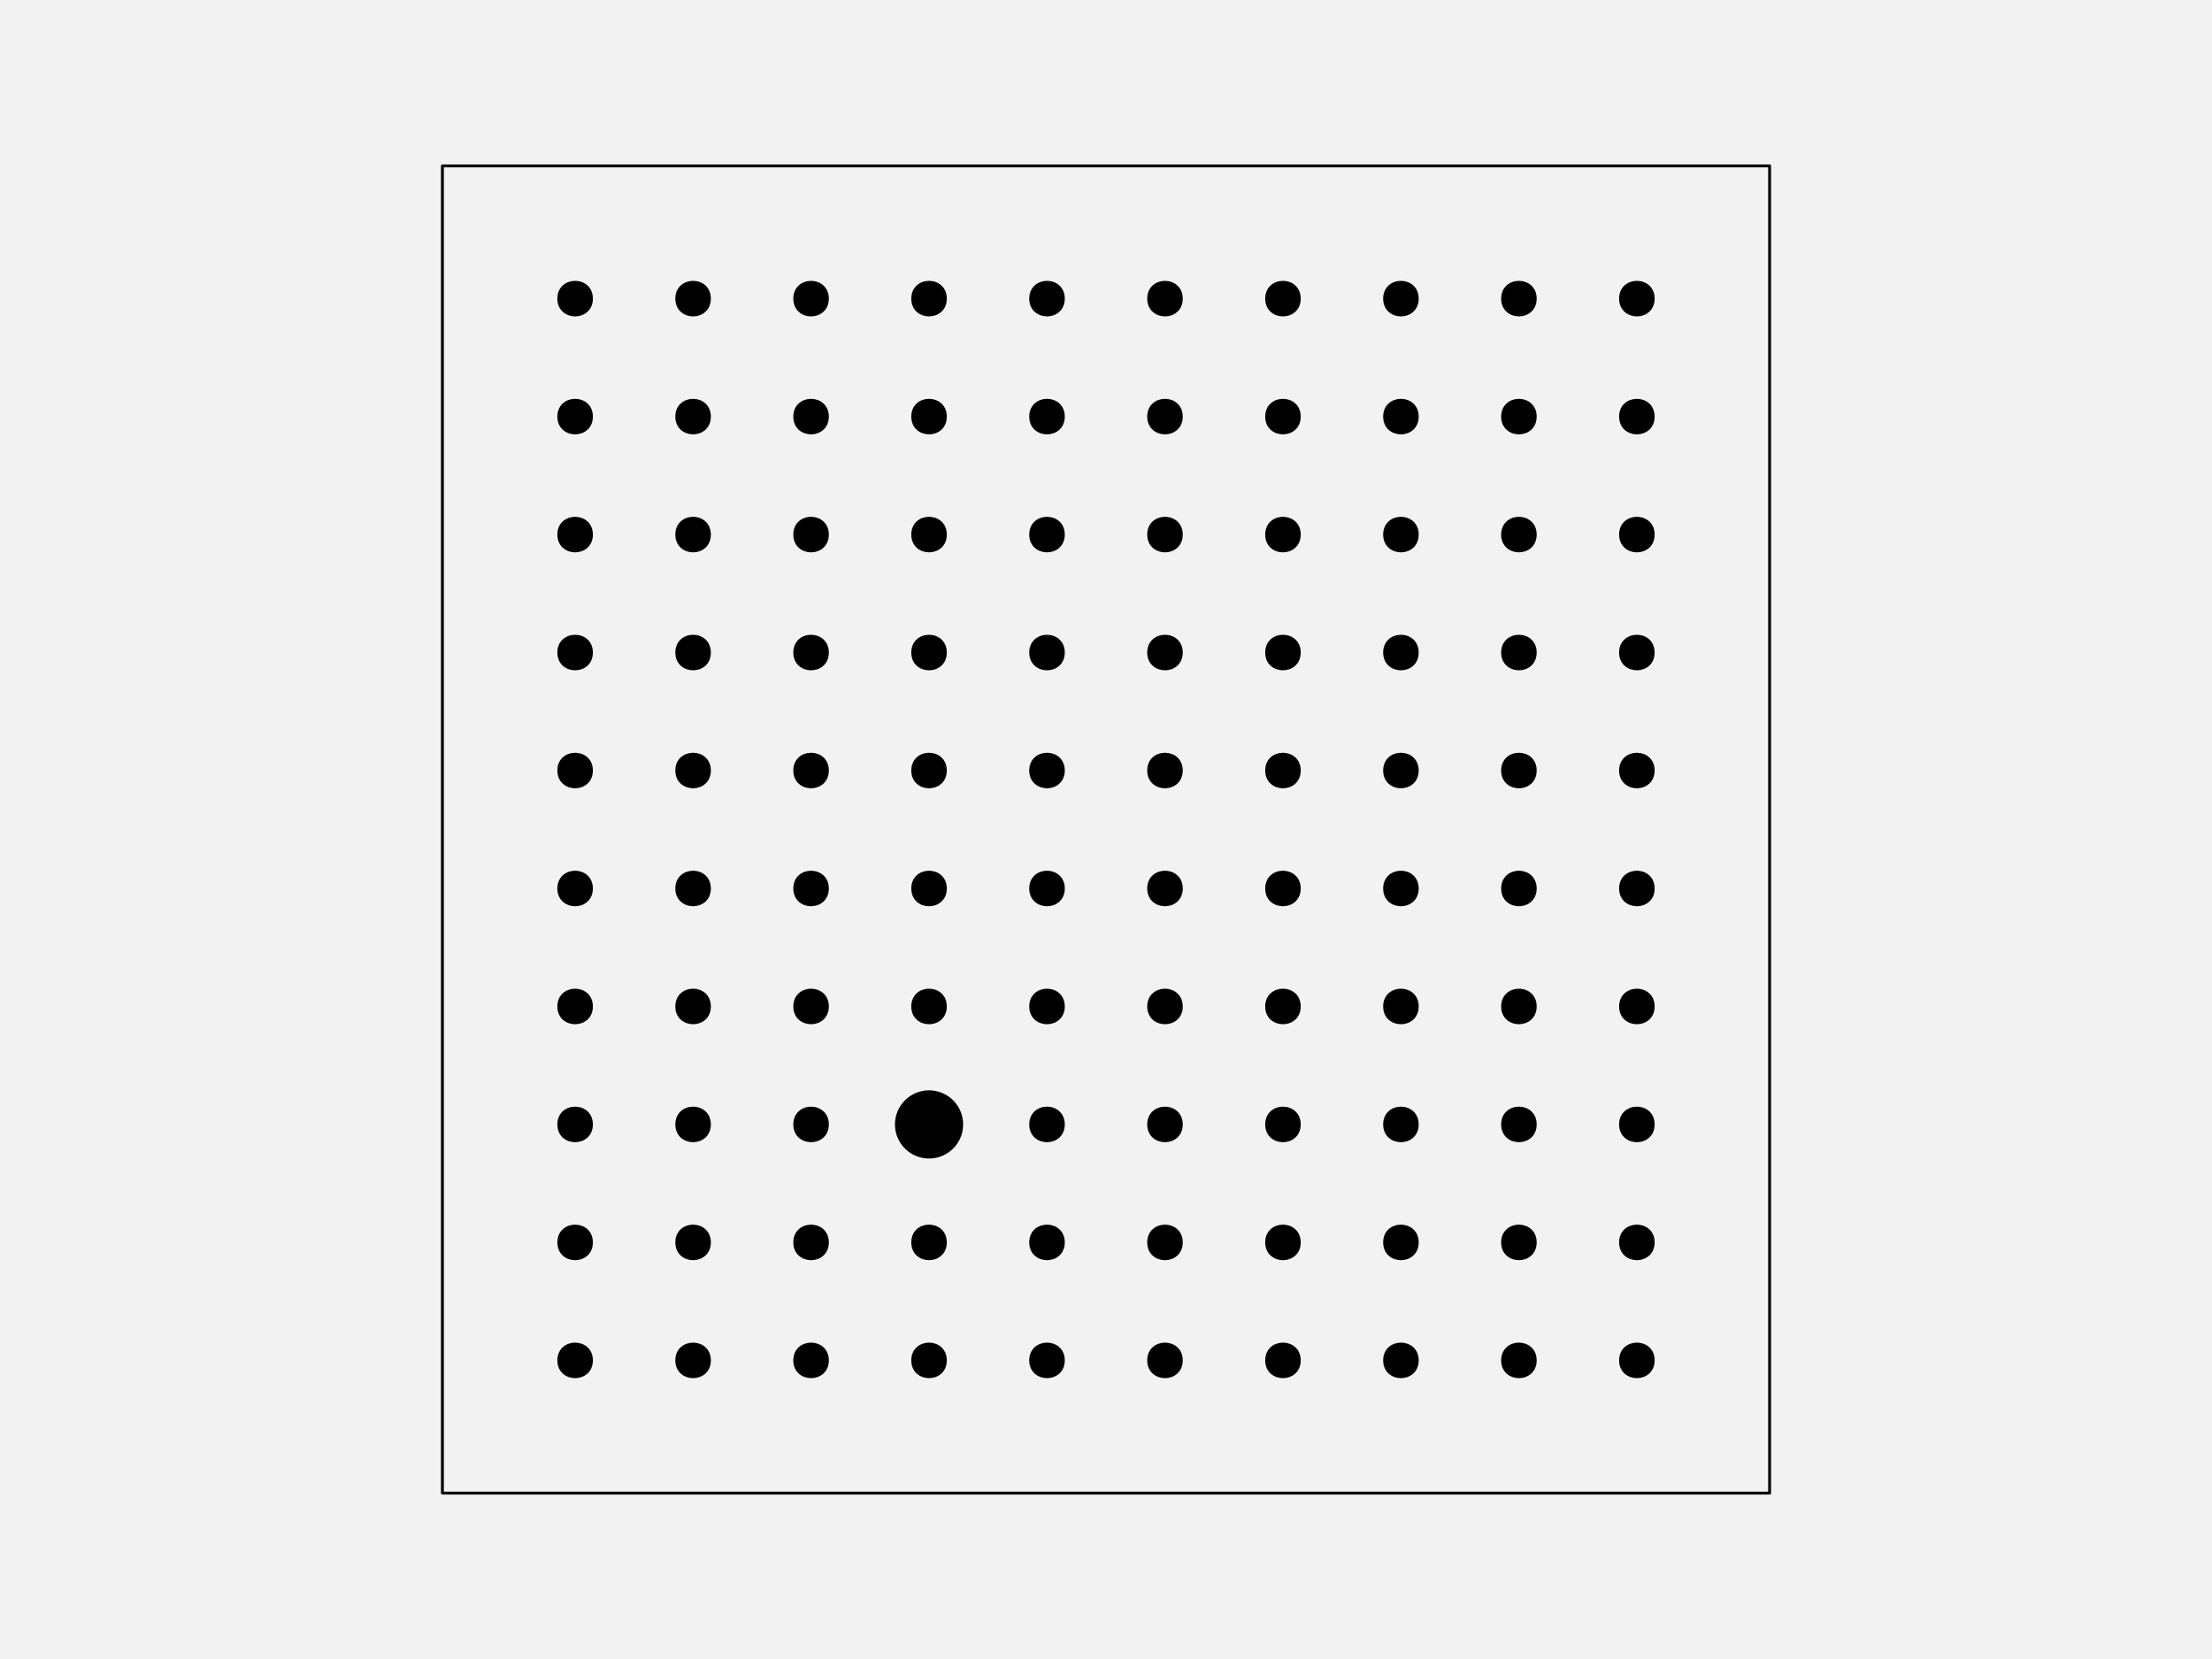
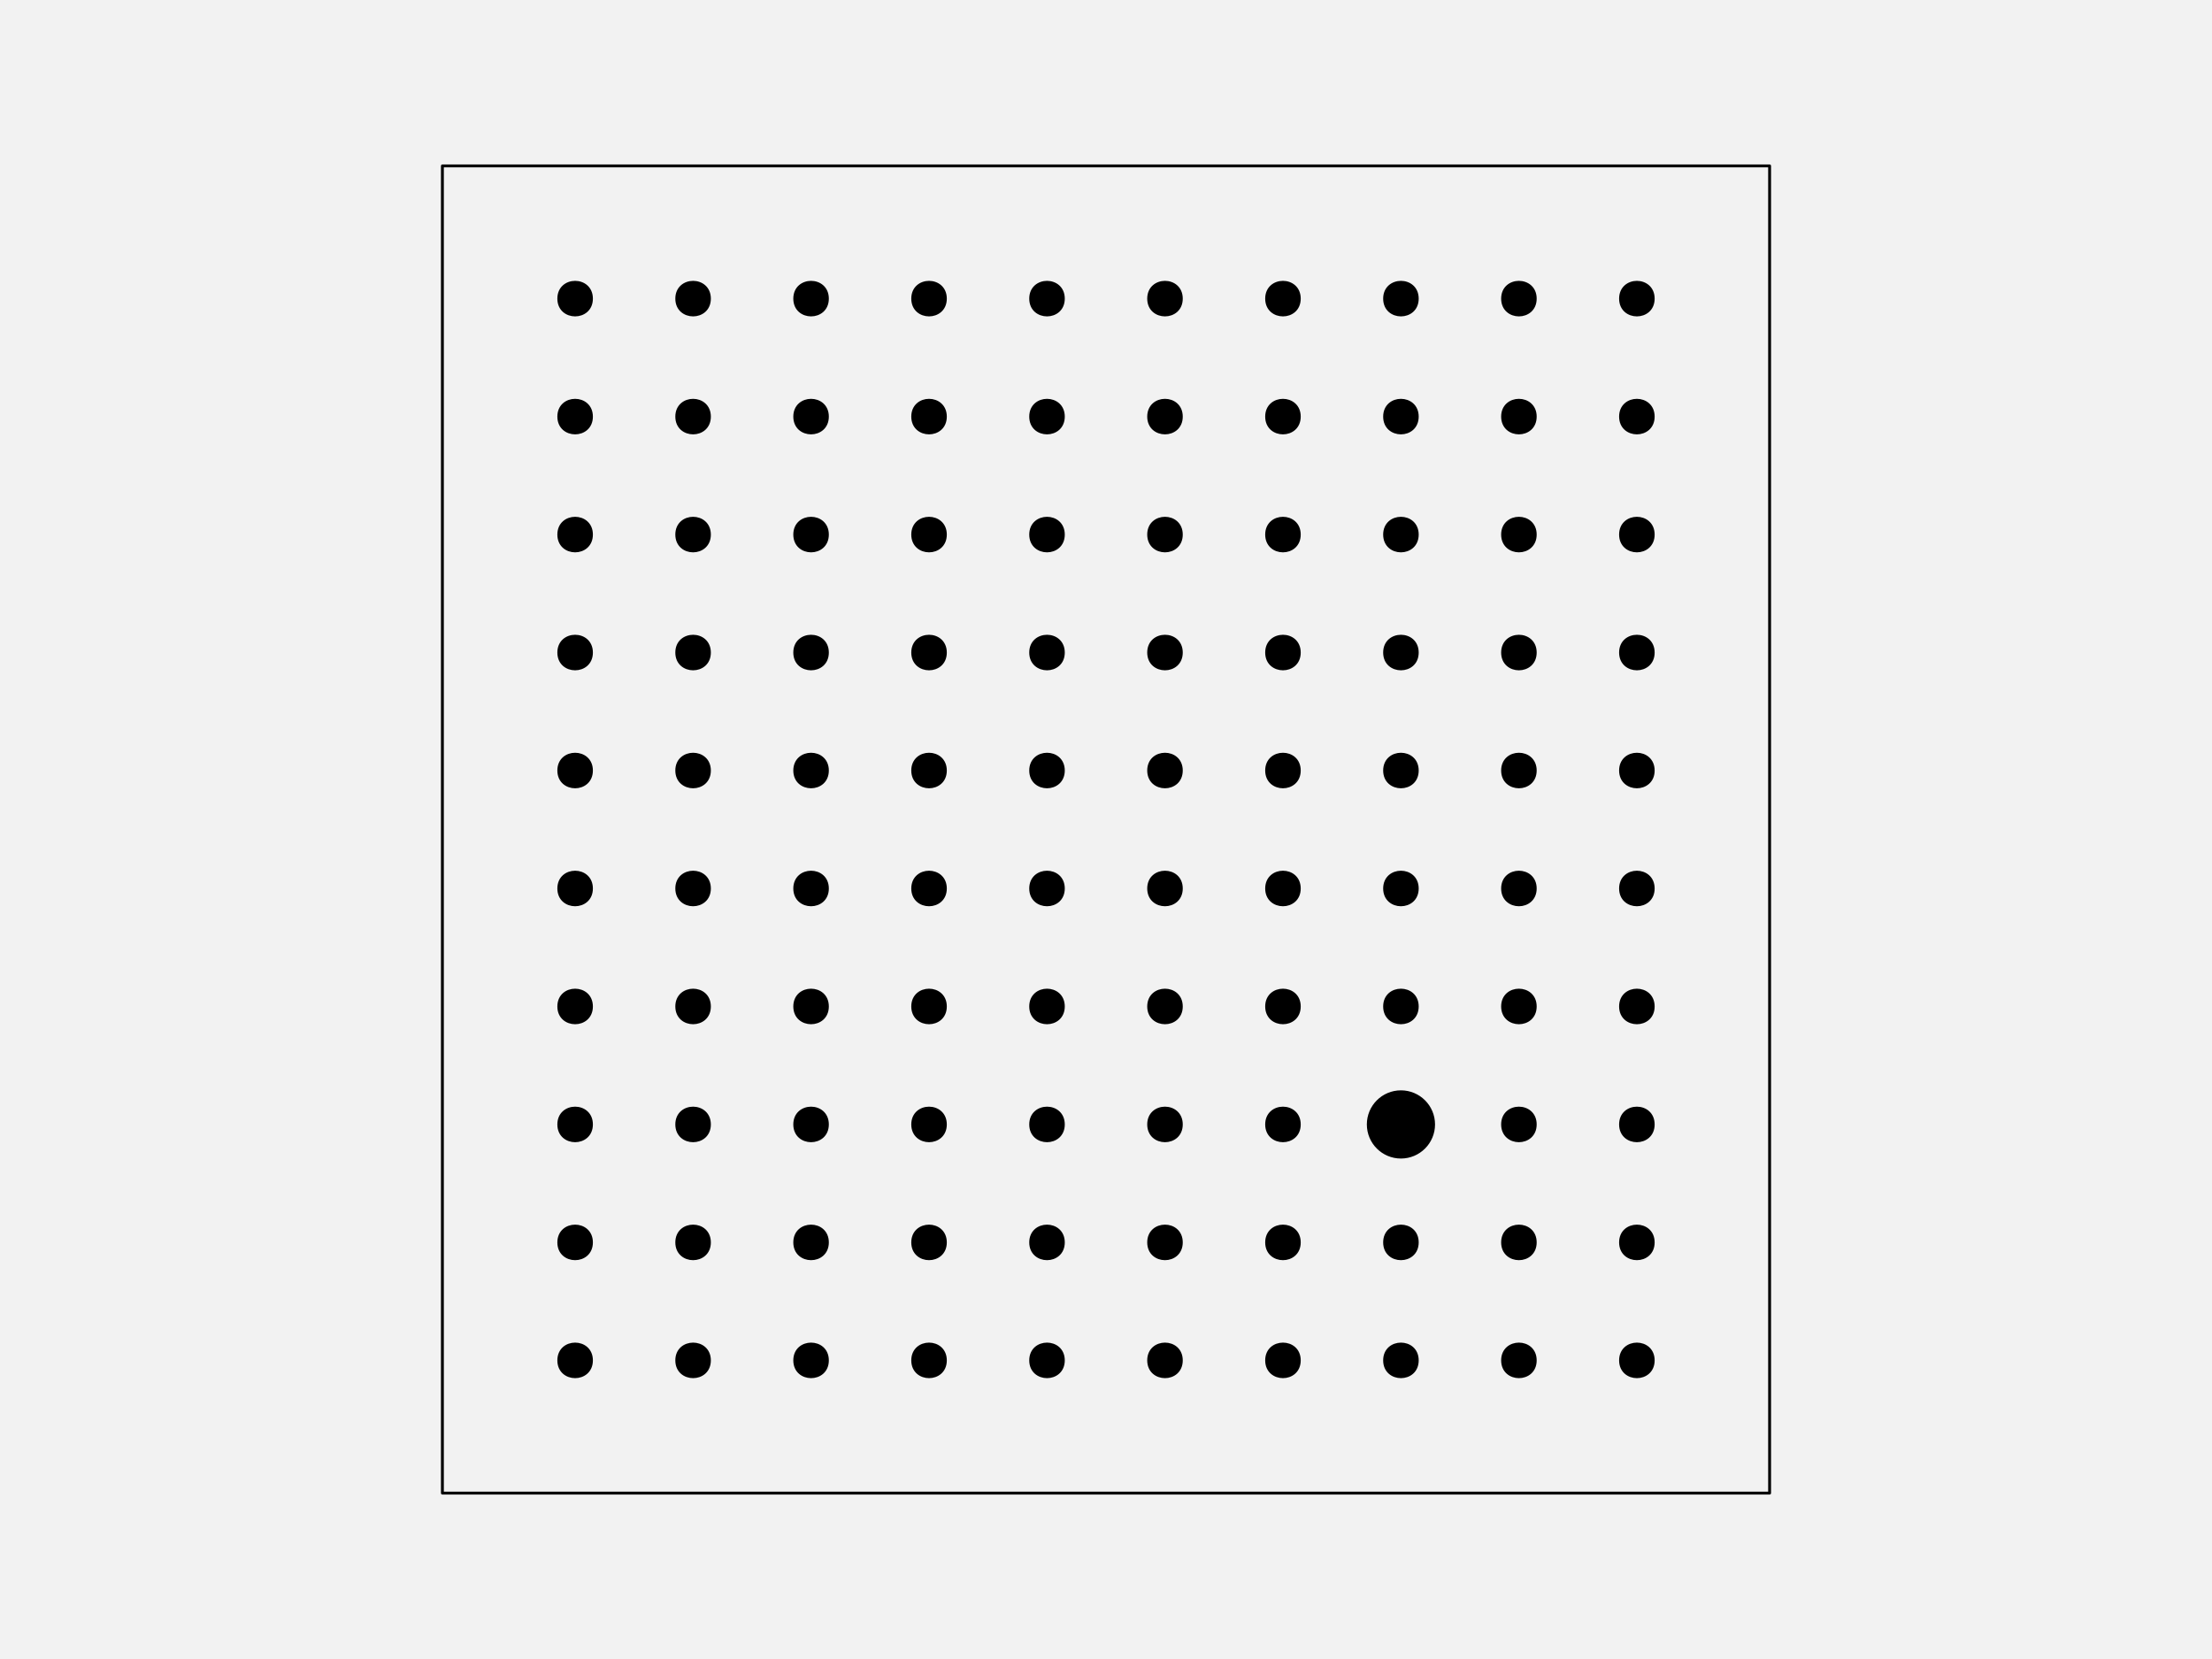
<svg xmlns="http://www.w3.org/2000/svg" width="576pt" height="432pt" viewBox="0 0 576 432" version="1.1">
  <g id="surface129">
    <rect x="0" y="0" width="576" height="432" style="fill:rgb(94.902%,94.902%,94.902%);fill-opacity:1;stroke:none;" />
    <path style="fill-rule:nonzero;fill:rgb(94.902%,94.902%,94.902%);fill-opacity:1;stroke-width:0.75;stroke-linecap:round;stroke-linejoin:round;stroke:rgb(0%,0%,0%);stroke-opacity:1;stroke-miterlimit:10;" d="M 115.199 388.801 L 460.801 388.801 L 460.801 43.199 L 115.199 43.199 Z M 115.199 388.801 " />
    <path style="fill-rule:nonzero;fill:rgb(0%,0%,0%);fill-opacity:1;stroke-width:0.75;stroke-linecap:round;stroke-linejoin:round;stroke:rgb(0%,0%,0%);stroke-opacity:1;stroke-miterlimit:10;" d="M 154.012 354.238 C 154.012 359.91 145.508 359.91 145.508 354.238 C 145.508 348.57 154.012 348.57 154.012 354.238 " />
    <path style="fill-rule:nonzero;fill:rgb(0%,0%,0%);fill-opacity:1;stroke-width:0.75;stroke-linecap:round;stroke-linejoin:round;stroke:rgb(0%,0%,0%);stroke-opacity:1;stroke-miterlimit:10;" d="M 184.73 354.238 C 184.73 359.91 176.227 359.91 176.227 354.238 C 176.227 348.57 184.73 348.57 184.73 354.238 " />
    <path style="fill-rule:nonzero;fill:rgb(0%,0%,0%);fill-opacity:1;stroke-width:0.75;stroke-linecap:round;stroke-linejoin:round;stroke:rgb(0%,0%,0%);stroke-opacity:1;stroke-miterlimit:10;" d="M 215.453 354.238 C 215.453 359.91 206.949 359.91 206.949 354.238 C 206.949 348.57 215.453 348.57 215.453 354.238 " />
    <path style="fill-rule:nonzero;fill:rgb(0%,0%,0%);fill-opacity:1;stroke-width:0.75;stroke-linecap:round;stroke-linejoin:round;stroke:rgb(0%,0%,0%);stroke-opacity:1;stroke-miterlimit:10;" d="M 246.172 354.238 C 246.172 359.91 237.668 359.91 237.668 354.238 C 237.668 348.57 246.172 348.57 246.172 354.238 " />
    <path style="fill-rule:nonzero;fill:rgb(0%,0%,0%);fill-opacity:1;stroke-width:0.75;stroke-linecap:round;stroke-linejoin:round;stroke:rgb(0%,0%,0%);stroke-opacity:1;stroke-miterlimit:10;" d="M 276.891 354.238 C 276.891 359.91 268.387 359.91 268.387 354.238 C 268.387 348.57 276.891 348.57 276.891 354.238 " />
    <path style="fill-rule:nonzero;fill:rgb(0%,0%,0%);fill-opacity:1;stroke-width:0.75;stroke-linecap:round;stroke-linejoin:round;stroke:rgb(0%,0%,0%);stroke-opacity:1;stroke-miterlimit:10;" d="M 307.613 354.238 C 307.613 359.91 299.109 359.91 299.109 354.238 C 299.109 348.57 307.613 348.57 307.613 354.238 " />
    <path style="fill-rule:nonzero;fill:rgb(0%,0%,0%);fill-opacity:1;stroke-width:0.75;stroke-linecap:round;stroke-linejoin:round;stroke:rgb(0%,0%,0%);stroke-opacity:1;stroke-miterlimit:10;" d="M 338.332 354.238 C 338.332 359.91 329.828 359.91 329.828 354.238 C 329.828 348.57 338.332 348.57 338.332 354.238 " />
    <path style="fill-rule:nonzero;fill:rgb(0%,0%,0%);fill-opacity:1;stroke-width:0.75;stroke-linecap:round;stroke-linejoin:round;stroke:rgb(0%,0%,0%);stroke-opacity:1;stroke-miterlimit:10;" d="M 369.051 354.238 C 369.051 359.91 360.547 359.91 360.547 354.238 C 360.547 348.57 369.051 348.57 369.051 354.238 " />
    <path style="fill-rule:nonzero;fill:rgb(0%,0%,0%);fill-opacity:1;stroke-width:0.75;stroke-linecap:round;stroke-linejoin:round;stroke:rgb(0%,0%,0%);stroke-opacity:1;stroke-miterlimit:10;" d="M 399.773 354.238 C 399.773 359.91 391.27 359.91 391.27 354.238 C 391.27 348.57 399.773 348.57 399.773 354.238 " />
    <path style="fill-rule:nonzero;fill:rgb(0%,0%,0%);fill-opacity:1;stroke-width:0.75;stroke-linecap:round;stroke-linejoin:round;stroke:rgb(0%,0%,0%);stroke-opacity:1;stroke-miterlimit:10;" d="M 430.492 354.238 C 430.492 359.91 421.988 359.91 421.988 354.238 C 421.988 348.57 430.492 348.57 430.492 354.238 " />
    <path style="fill-rule:nonzero;fill:rgb(0%,0%,0%);fill-opacity:1;stroke-width:0.75;stroke-linecap:round;stroke-linejoin:round;stroke:rgb(0%,0%,0%);stroke-opacity:1;stroke-miterlimit:10;" d="M 154.012 323.52 C 154.012 329.188 145.508 329.188 145.508 323.52 C 145.508 317.852 154.012 317.852 154.012 323.52 " />
    <path style="fill-rule:nonzero;fill:rgb(0%,0%,0%);fill-opacity:1;stroke-width:0.75;stroke-linecap:round;stroke-linejoin:round;stroke:rgb(0%,0%,0%);stroke-opacity:1;stroke-miterlimit:10;" d="M 184.73 323.52 C 184.73 329.188 176.227 329.188 176.227 323.52 C 176.227 317.852 184.73 317.852 184.73 323.52 " />
    <path style="fill-rule:nonzero;fill:rgb(0%,0%,0%);fill-opacity:1;stroke-width:0.75;stroke-linecap:round;stroke-linejoin:round;stroke:rgb(0%,0%,0%);stroke-opacity:1;stroke-miterlimit:10;" d="M 215.453 323.52 C 215.453 329.188 206.949 329.188 206.949 323.52 C 206.949 317.852 215.453 317.852 215.453 323.52 " />
    <path style="fill-rule:nonzero;fill:rgb(0%,0%,0%);fill-opacity:1;stroke-width:0.75;stroke-linecap:round;stroke-linejoin:round;stroke:rgb(0%,0%,0%);stroke-opacity:1;stroke-miterlimit:10;" d="M 246.172 323.52 C 246.172 329.188 237.668 329.188 237.668 323.52 C 237.668 317.852 246.172 317.852 246.172 323.52 " />
    <path style="fill-rule:nonzero;fill:rgb(0%,0%,0%);fill-opacity:1;stroke-width:0.75;stroke-linecap:round;stroke-linejoin:round;stroke:rgb(0%,0%,0%);stroke-opacity:1;stroke-miterlimit:10;" d="M 276.891 323.52 C 276.891 329.188 268.387 329.188 268.387 323.52 C 268.387 317.852 276.891 317.852 276.891 323.52 " />
    <path style="fill-rule:nonzero;fill:rgb(0%,0%,0%);fill-opacity:1;stroke-width:0.75;stroke-linecap:round;stroke-linejoin:round;stroke:rgb(0%,0%,0%);stroke-opacity:1;stroke-miterlimit:10;" d="M 307.613 323.52 C 307.613 329.188 299.109 329.188 299.109 323.52 C 299.109 317.852 307.613 317.852 307.613 323.52 " />
    <path style="fill-rule:nonzero;fill:rgb(0%,0%,0%);fill-opacity:1;stroke-width:0.75;stroke-linecap:round;stroke-linejoin:round;stroke:rgb(0%,0%,0%);stroke-opacity:1;stroke-miterlimit:10;" d="M 338.332 323.52 C 338.332 329.188 329.828 329.188 329.828 323.52 C 329.828 317.852 338.332 317.852 338.332 323.52 " />
    <path style="fill-rule:nonzero;fill:rgb(0%,0%,0%);fill-opacity:1;stroke-width:0.75;stroke-linecap:round;stroke-linejoin:round;stroke:rgb(0%,0%,0%);stroke-opacity:1;stroke-miterlimit:10;" d="M 369.051 323.52 C 369.051 329.188 360.547 329.188 360.547 323.52 C 360.547 317.852 369.051 317.852 369.051 323.52 " />
    <path style="fill-rule:nonzero;fill:rgb(0%,0%,0%);fill-opacity:1;stroke-width:0.75;stroke-linecap:round;stroke-linejoin:round;stroke:rgb(0%,0%,0%);stroke-opacity:1;stroke-miterlimit:10;" d="M 399.773 323.52 C 399.773 329.188 391.27 329.188 391.27 323.52 C 391.27 317.852 399.773 317.852 399.773 323.52 " />
    <path style="fill-rule:nonzero;fill:rgb(0%,0%,0%);fill-opacity:1;stroke-width:0.75;stroke-linecap:round;stroke-linejoin:round;stroke:rgb(0%,0%,0%);stroke-opacity:1;stroke-miterlimit:10;" d="M 430.492 323.52 C 430.492 329.188 421.988 329.188 421.988 323.52 C 421.988 317.852 430.492 317.852 430.492 323.52 " />
    <path style="fill-rule:nonzero;fill:rgb(0%,0%,0%);fill-opacity:1;stroke-width:0.75;stroke-linecap:round;stroke-linejoin:round;stroke:rgb(0%,0%,0%);stroke-opacity:1;stroke-miterlimit:10;" d="M 154.012 292.801 C 154.012 298.469 145.508 298.469 145.508 292.801 C 145.508 287.129 154.012 287.129 154.012 292.801 " />
    <path style="fill-rule:nonzero;fill:rgb(0%,0%,0%);fill-opacity:1;stroke-width:0.75;stroke-linecap:round;stroke-linejoin:round;stroke:rgb(0%,0%,0%);stroke-opacity:1;stroke-miterlimit:10;" d="M 184.73 292.801 C 184.73 298.469 176.227 298.469 176.227 292.801 C 176.227 287.129 184.73 287.129 184.73 292.801 " />
    <path style="fill-rule:nonzero;fill:rgb(0%,0%,0%);fill-opacity:1;stroke-width:0.75;stroke-linecap:round;stroke-linejoin:round;stroke:rgb(0%,0%,0%);stroke-opacity:1;stroke-miterlimit:10;" d="M 215.453 292.801 C 215.453 298.469 206.949 298.469 206.949 292.801 C 206.949 287.129 215.453 287.129 215.453 292.801 " />
-     <path style="fill-rule:nonzero;fill:rgb(0%,0%,0%);fill-opacity:1;stroke-width:0.75;stroke-linecap:round;stroke-linejoin:round;stroke:rgb(0%,0%,0%);stroke-opacity:1;stroke-miterlimit:10;" d="M 250.426 292.801 C 250.426 297.496 246.617 301.305 241.922 301.305 C 237.223 301.305 233.418 297.496 233.418 292.801 C 233.418 288.102 237.223 284.297 241.922 284.297 C 246.617 284.297 250.426 288.102 250.426 292.801 " />
+     <path style="fill-rule:nonzero;fill:rgb(0%,0%,0%);fill-opacity:1;stroke-width:0.75;stroke-linecap:round;stroke-linejoin:round;stroke:rgb(0%,0%,0%);stroke-opacity:1;stroke-miterlimit:10;" d="M 246.172 292.801 C 246.172 298.469 237.668 298.469 237.668 292.801 C 237.668 287.129 246.172 287.129 246.172 292.801 " />
    <path style="fill-rule:nonzero;fill:rgb(0%,0%,0%);fill-opacity:1;stroke-width:0.75;stroke-linecap:round;stroke-linejoin:round;stroke:rgb(0%,0%,0%);stroke-opacity:1;stroke-miterlimit:10;" d="M 276.891 292.801 C 276.891 298.469 268.387 298.469 268.387 292.801 C 268.387 287.129 276.891 287.129 276.891 292.801 " />
    <path style="fill-rule:nonzero;fill:rgb(0%,0%,0%);fill-opacity:1;stroke-width:0.75;stroke-linecap:round;stroke-linejoin:round;stroke:rgb(0%,0%,0%);stroke-opacity:1;stroke-miterlimit:10;" d="M 307.613 292.801 C 307.613 298.469 299.109 298.469 299.109 292.801 C 299.109 287.129 307.613 287.129 307.613 292.801 " />
    <path style="fill-rule:nonzero;fill:rgb(0%,0%,0%);fill-opacity:1;stroke-width:0.75;stroke-linecap:round;stroke-linejoin:round;stroke:rgb(0%,0%,0%);stroke-opacity:1;stroke-miterlimit:10;" d="M 338.332 292.801 C 338.332 298.469 329.828 298.469 329.828 292.801 C 329.828 287.129 338.332 287.129 338.332 292.801 " />
-     <path style="fill-rule:nonzero;fill:rgb(0%,0%,0%);fill-opacity:1;stroke-width:0.75;stroke-linecap:round;stroke-linejoin:round;stroke:rgb(0%,0%,0%);stroke-opacity:1;stroke-miterlimit:10;" d="M 369.051 292.801 C 369.051 298.469 360.547 298.469 360.547 292.801 C 360.547 287.129 369.051 287.129 369.051 292.801 " />
+     <path style="fill-rule:nonzero;fill:rgb(0%,0%,0%);fill-opacity:1;stroke-width:0.75;stroke-linecap:round;stroke-linejoin:round;stroke:rgb(0%,0%,0%);stroke-opacity:1;stroke-miterlimit:10;" d="M 373.305 292.801 C 373.305 297.496 369.496 301.305 364.801 301.305 C 360.102 301.305 356.297 297.496 356.297 292.801 C 356.297 288.102 360.102 284.297 364.801 284.297 C 369.496 284.297 373.305 288.102 373.305 292.801 " />
    <path style="fill-rule:nonzero;fill:rgb(0%,0%,0%);fill-opacity:1;stroke-width:0.75;stroke-linecap:round;stroke-linejoin:round;stroke:rgb(0%,0%,0%);stroke-opacity:1;stroke-miterlimit:10;" d="M 399.773 292.801 C 399.773 298.469 391.27 298.469 391.27 292.801 C 391.27 287.129 399.773 287.129 399.773 292.801 " />
    <path style="fill-rule:nonzero;fill:rgb(0%,0%,0%);fill-opacity:1;stroke-width:0.75;stroke-linecap:round;stroke-linejoin:round;stroke:rgb(0%,0%,0%);stroke-opacity:1;stroke-miterlimit:10;" d="M 430.492 292.801 C 430.492 298.469 421.988 298.469 421.988 292.801 C 421.988 287.129 430.492 287.129 430.492 292.801 " />
    <path style="fill-rule:nonzero;fill:rgb(0%,0%,0%);fill-opacity:1;stroke-width:0.75;stroke-linecap:round;stroke-linejoin:round;stroke:rgb(0%,0%,0%);stroke-opacity:1;stroke-miterlimit:10;" d="M 154.012 262.078 C 154.012 267.75 145.508 267.75 145.508 262.078 C 145.508 256.41 154.012 256.41 154.012 262.078 " />
    <path style="fill-rule:nonzero;fill:rgb(0%,0%,0%);fill-opacity:1;stroke-width:0.75;stroke-linecap:round;stroke-linejoin:round;stroke:rgb(0%,0%,0%);stroke-opacity:1;stroke-miterlimit:10;" d="M 184.73 262.078 C 184.73 267.75 176.227 267.75 176.227 262.078 C 176.227 256.41 184.73 256.41 184.73 262.078 " />
    <path style="fill-rule:nonzero;fill:rgb(0%,0%,0%);fill-opacity:1;stroke-width:0.75;stroke-linecap:round;stroke-linejoin:round;stroke:rgb(0%,0%,0%);stroke-opacity:1;stroke-miterlimit:10;" d="M 215.453 262.078 C 215.453 267.75 206.949 267.75 206.949 262.078 C 206.949 256.41 215.453 256.41 215.453 262.078 " />
    <path style="fill-rule:nonzero;fill:rgb(0%,0%,0%);fill-opacity:1;stroke-width:0.75;stroke-linecap:round;stroke-linejoin:round;stroke:rgb(0%,0%,0%);stroke-opacity:1;stroke-miterlimit:10;" d="M 246.172 262.078 C 246.172 267.75 237.668 267.75 237.668 262.078 C 237.668 256.41 246.172 256.41 246.172 262.078 " />
    <path style="fill-rule:nonzero;fill:rgb(0%,0%,0%);fill-opacity:1;stroke-width:0.75;stroke-linecap:round;stroke-linejoin:round;stroke:rgb(0%,0%,0%);stroke-opacity:1;stroke-miterlimit:10;" d="M 276.891 262.078 C 276.891 267.75 268.387 267.75 268.387 262.078 C 268.387 256.41 276.891 256.41 276.891 262.078 " />
    <path style="fill-rule:nonzero;fill:rgb(0%,0%,0%);fill-opacity:1;stroke-width:0.75;stroke-linecap:round;stroke-linejoin:round;stroke:rgb(0%,0%,0%);stroke-opacity:1;stroke-miterlimit:10;" d="M 307.613 262.078 C 307.613 267.75 299.109 267.75 299.109 262.078 C 299.109 256.41 307.613 256.41 307.613 262.078 " />
    <path style="fill-rule:nonzero;fill:rgb(0%,0%,0%);fill-opacity:1;stroke-width:0.75;stroke-linecap:round;stroke-linejoin:round;stroke:rgb(0%,0%,0%);stroke-opacity:1;stroke-miterlimit:10;" d="M 338.332 262.078 C 338.332 267.75 329.828 267.75 329.828 262.078 C 329.828 256.41 338.332 256.41 338.332 262.078 " />
    <path style="fill-rule:nonzero;fill:rgb(0%,0%,0%);fill-opacity:1;stroke-width:0.75;stroke-linecap:round;stroke-linejoin:round;stroke:rgb(0%,0%,0%);stroke-opacity:1;stroke-miterlimit:10;" d="M 369.051 262.078 C 369.051 267.75 360.547 267.75 360.547 262.078 C 360.547 256.41 369.051 256.41 369.051 262.078 " />
    <path style="fill-rule:nonzero;fill:rgb(0%,0%,0%);fill-opacity:1;stroke-width:0.75;stroke-linecap:round;stroke-linejoin:round;stroke:rgb(0%,0%,0%);stroke-opacity:1;stroke-miterlimit:10;" d="M 399.773 262.078 C 399.773 267.75 391.27 267.75 391.27 262.078 C 391.27 256.41 399.773 256.41 399.773 262.078 " />
    <path style="fill-rule:nonzero;fill:rgb(0%,0%,0%);fill-opacity:1;stroke-width:0.75;stroke-linecap:round;stroke-linejoin:round;stroke:rgb(0%,0%,0%);stroke-opacity:1;stroke-miterlimit:10;" d="M 430.492 262.078 C 430.492 267.75 421.988 267.75 421.988 262.078 C 421.988 256.41 430.492 256.41 430.492 262.078 " />
    <path style="fill-rule:nonzero;fill:rgb(0%,0%,0%);fill-opacity:1;stroke-width:0.75;stroke-linecap:round;stroke-linejoin:round;stroke:rgb(0%,0%,0%);stroke-opacity:1;stroke-miterlimit:10;" d="M 154.012 231.359 C 154.012 237.027 145.508 237.027 145.508 231.359 C 145.508 225.691 154.012 225.691 154.012 231.359 " />
    <path style="fill-rule:nonzero;fill:rgb(0%,0%,0%);fill-opacity:1;stroke-width:0.75;stroke-linecap:round;stroke-linejoin:round;stroke:rgb(0%,0%,0%);stroke-opacity:1;stroke-miterlimit:10;" d="M 184.73 231.359 C 184.73 237.027 176.227 237.027 176.227 231.359 C 176.227 225.691 184.73 225.691 184.73 231.359 " />
    <path style="fill-rule:nonzero;fill:rgb(0%,0%,0%);fill-opacity:1;stroke-width:0.75;stroke-linecap:round;stroke-linejoin:round;stroke:rgb(0%,0%,0%);stroke-opacity:1;stroke-miterlimit:10;" d="M 215.453 231.359 C 215.453 237.027 206.949 237.027 206.949 231.359 C 206.949 225.691 215.453 225.691 215.453 231.359 " />
    <path style="fill-rule:nonzero;fill:rgb(0%,0%,0%);fill-opacity:1;stroke-width:0.75;stroke-linecap:round;stroke-linejoin:round;stroke:rgb(0%,0%,0%);stroke-opacity:1;stroke-miterlimit:10;" d="M 246.172 231.359 C 246.172 237.027 237.668 237.027 237.668 231.359 C 237.668 225.691 246.172 225.691 246.172 231.359 " />
    <path style="fill-rule:nonzero;fill:rgb(0%,0%,0%);fill-opacity:1;stroke-width:0.75;stroke-linecap:round;stroke-linejoin:round;stroke:rgb(0%,0%,0%);stroke-opacity:1;stroke-miterlimit:10;" d="M 276.891 231.359 C 276.891 237.027 268.387 237.027 268.387 231.359 C 268.387 225.691 276.891 225.691 276.891 231.359 " />
    <path style="fill-rule:nonzero;fill:rgb(0%,0%,0%);fill-opacity:1;stroke-width:0.75;stroke-linecap:round;stroke-linejoin:round;stroke:rgb(0%,0%,0%);stroke-opacity:1;stroke-miterlimit:10;" d="M 307.613 231.359 C 307.613 237.027 299.109 237.027 299.109 231.359 C 299.109 225.691 307.613 225.691 307.613 231.359 " />
    <path style="fill-rule:nonzero;fill:rgb(0%,0%,0%);fill-opacity:1;stroke-width:0.75;stroke-linecap:round;stroke-linejoin:round;stroke:rgb(0%,0%,0%);stroke-opacity:1;stroke-miterlimit:10;" d="M 338.332 231.359 C 338.332 237.027 329.828 237.027 329.828 231.359 C 329.828 225.691 338.332 225.691 338.332 231.359 " />
    <path style="fill-rule:nonzero;fill:rgb(0%,0%,0%);fill-opacity:1;stroke-width:0.75;stroke-linecap:round;stroke-linejoin:round;stroke:rgb(0%,0%,0%);stroke-opacity:1;stroke-miterlimit:10;" d="M 369.051 231.359 C 369.051 237.027 360.547 237.027 360.547 231.359 C 360.547 225.691 369.051 225.691 369.051 231.359 " />
    <path style="fill-rule:nonzero;fill:rgb(0%,0%,0%);fill-opacity:1;stroke-width:0.75;stroke-linecap:round;stroke-linejoin:round;stroke:rgb(0%,0%,0%);stroke-opacity:1;stroke-miterlimit:10;" d="M 399.773 231.359 C 399.773 237.027 391.27 237.027 391.27 231.359 C 391.27 225.691 399.773 225.691 399.773 231.359 " />
    <path style="fill-rule:nonzero;fill:rgb(0%,0%,0%);fill-opacity:1;stroke-width:0.75;stroke-linecap:round;stroke-linejoin:round;stroke:rgb(0%,0%,0%);stroke-opacity:1;stroke-miterlimit:10;" d="M 430.492 231.359 C 430.492 237.027 421.988 237.027 421.988 231.359 C 421.988 225.691 430.492 225.691 430.492 231.359 " />
    <path style="fill-rule:nonzero;fill:rgb(0%,0%,0%);fill-opacity:1;stroke-width:0.75;stroke-linecap:round;stroke-linejoin:round;stroke:rgb(0%,0%,0%);stroke-opacity:1;stroke-miterlimit:10;" d="M 154.012 200.641 C 154.012 206.309 145.508 206.309 145.508 200.641 C 145.508 194.973 154.012 194.973 154.012 200.641 " />
    <path style="fill-rule:nonzero;fill:rgb(0%,0%,0%);fill-opacity:1;stroke-width:0.75;stroke-linecap:round;stroke-linejoin:round;stroke:rgb(0%,0%,0%);stroke-opacity:1;stroke-miterlimit:10;" d="M 184.73 200.641 C 184.73 206.309 176.227 206.309 176.227 200.641 C 176.227 194.973 184.73 194.973 184.73 200.641 " />
    <path style="fill-rule:nonzero;fill:rgb(0%,0%,0%);fill-opacity:1;stroke-width:0.75;stroke-linecap:round;stroke-linejoin:round;stroke:rgb(0%,0%,0%);stroke-opacity:1;stroke-miterlimit:10;" d="M 215.453 200.641 C 215.453 206.309 206.949 206.309 206.949 200.641 C 206.949 194.973 215.453 194.973 215.453 200.641 " />
    <path style="fill-rule:nonzero;fill:rgb(0%,0%,0%);fill-opacity:1;stroke-width:0.75;stroke-linecap:round;stroke-linejoin:round;stroke:rgb(0%,0%,0%);stroke-opacity:1;stroke-miterlimit:10;" d="M 246.172 200.641 C 246.172 206.309 237.668 206.309 237.668 200.641 C 237.668 194.973 246.172 194.973 246.172 200.641 " />
    <path style="fill-rule:nonzero;fill:rgb(0%,0%,0%);fill-opacity:1;stroke-width:0.75;stroke-linecap:round;stroke-linejoin:round;stroke:rgb(0%,0%,0%);stroke-opacity:1;stroke-miterlimit:10;" d="M 276.891 200.641 C 276.891 206.309 268.387 206.309 268.387 200.641 C 268.387 194.973 276.891 194.973 276.891 200.641 " />
    <path style="fill-rule:nonzero;fill:rgb(0%,0%,0%);fill-opacity:1;stroke-width:0.75;stroke-linecap:round;stroke-linejoin:round;stroke:rgb(0%,0%,0%);stroke-opacity:1;stroke-miterlimit:10;" d="M 307.613 200.641 C 307.613 206.309 299.109 206.309 299.109 200.641 C 299.109 194.973 307.613 194.973 307.613 200.641 " />
    <path style="fill-rule:nonzero;fill:rgb(0%,0%,0%);fill-opacity:1;stroke-width:0.75;stroke-linecap:round;stroke-linejoin:round;stroke:rgb(0%,0%,0%);stroke-opacity:1;stroke-miterlimit:10;" d="M 338.332 200.641 C 338.332 206.309 329.828 206.309 329.828 200.641 C 329.828 194.973 338.332 194.973 338.332 200.641 " />
    <path style="fill-rule:nonzero;fill:rgb(0%,0%,0%);fill-opacity:1;stroke-width:0.75;stroke-linecap:round;stroke-linejoin:round;stroke:rgb(0%,0%,0%);stroke-opacity:1;stroke-miterlimit:10;" d="M 369.051 200.641 C 369.051 206.309 360.547 206.309 360.547 200.641 C 360.547 194.973 369.051 194.973 369.051 200.641 " />
    <path style="fill-rule:nonzero;fill:rgb(0%,0%,0%);fill-opacity:1;stroke-width:0.75;stroke-linecap:round;stroke-linejoin:round;stroke:rgb(0%,0%,0%);stroke-opacity:1;stroke-miterlimit:10;" d="M 399.773 200.641 C 399.773 206.309 391.27 206.309 391.27 200.641 C 391.27 194.973 399.773 194.973 399.773 200.641 " />
    <path style="fill-rule:nonzero;fill:rgb(0%,0%,0%);fill-opacity:1;stroke-width:0.75;stroke-linecap:round;stroke-linejoin:round;stroke:rgb(0%,0%,0%);stroke-opacity:1;stroke-miterlimit:10;" d="M 430.492 200.641 C 430.492 206.309 421.988 206.309 421.988 200.641 C 421.988 194.973 430.492 194.973 430.492 200.641 " />
    <path style="fill-rule:nonzero;fill:rgb(0%,0%,0%);fill-opacity:1;stroke-width:0.75;stroke-linecap:round;stroke-linejoin:round;stroke:rgb(0%,0%,0%);stroke-opacity:1;stroke-miterlimit:10;" d="M 154.012 169.922 C 154.012 175.59 145.508 175.59 145.508 169.922 C 145.508 164.25 154.012 164.25 154.012 169.922 " />
    <path style="fill-rule:nonzero;fill:rgb(0%,0%,0%);fill-opacity:1;stroke-width:0.75;stroke-linecap:round;stroke-linejoin:round;stroke:rgb(0%,0%,0%);stroke-opacity:1;stroke-miterlimit:10;" d="M 184.73 169.922 C 184.73 175.59 176.227 175.59 176.227 169.922 C 176.227 164.25 184.73 164.25 184.73 169.922 " />
    <path style="fill-rule:nonzero;fill:rgb(0%,0%,0%);fill-opacity:1;stroke-width:0.75;stroke-linecap:round;stroke-linejoin:round;stroke:rgb(0%,0%,0%);stroke-opacity:1;stroke-miterlimit:10;" d="M 215.453 169.922 C 215.453 175.59 206.949 175.59 206.949 169.922 C 206.949 164.25 215.453 164.25 215.453 169.922 " />
    <path style="fill-rule:nonzero;fill:rgb(0%,0%,0%);fill-opacity:1;stroke-width:0.75;stroke-linecap:round;stroke-linejoin:round;stroke:rgb(0%,0%,0%);stroke-opacity:1;stroke-miterlimit:10;" d="M 246.172 169.922 C 246.172 175.59 237.668 175.59 237.668 169.922 C 237.668 164.25 246.172 164.25 246.172 169.922 " />
    <path style="fill-rule:nonzero;fill:rgb(0%,0%,0%);fill-opacity:1;stroke-width:0.75;stroke-linecap:round;stroke-linejoin:round;stroke:rgb(0%,0%,0%);stroke-opacity:1;stroke-miterlimit:10;" d="M 276.891 169.922 C 276.891 175.59 268.387 175.59 268.387 169.922 C 268.387 164.25 276.891 164.25 276.891 169.922 " />
    <path style="fill-rule:nonzero;fill:rgb(0%,0%,0%);fill-opacity:1;stroke-width:0.75;stroke-linecap:round;stroke-linejoin:round;stroke:rgb(0%,0%,0%);stroke-opacity:1;stroke-miterlimit:10;" d="M 307.613 169.922 C 307.613 175.59 299.109 175.59 299.109 169.922 C 299.109 164.25 307.613 164.25 307.613 169.922 " />
    <path style="fill-rule:nonzero;fill:rgb(0%,0%,0%);fill-opacity:1;stroke-width:0.75;stroke-linecap:round;stroke-linejoin:round;stroke:rgb(0%,0%,0%);stroke-opacity:1;stroke-miterlimit:10;" d="M 338.332 169.922 C 338.332 175.59 329.828 175.59 329.828 169.922 C 329.828 164.25 338.332 164.25 338.332 169.922 " />
    <path style="fill-rule:nonzero;fill:rgb(0%,0%,0%);fill-opacity:1;stroke-width:0.75;stroke-linecap:round;stroke-linejoin:round;stroke:rgb(0%,0%,0%);stroke-opacity:1;stroke-miterlimit:10;" d="M 369.051 169.922 C 369.051 175.59 360.547 175.59 360.547 169.922 C 360.547 164.25 369.051 164.25 369.051 169.922 " />
    <path style="fill-rule:nonzero;fill:rgb(0%,0%,0%);fill-opacity:1;stroke-width:0.75;stroke-linecap:round;stroke-linejoin:round;stroke:rgb(0%,0%,0%);stroke-opacity:1;stroke-miterlimit:10;" d="M 399.773 169.922 C 399.773 175.59 391.27 175.59 391.27 169.922 C 391.27 164.25 399.773 164.25 399.773 169.922 " />
    <path style="fill-rule:nonzero;fill:rgb(0%,0%,0%);fill-opacity:1;stroke-width:0.75;stroke-linecap:round;stroke-linejoin:round;stroke:rgb(0%,0%,0%);stroke-opacity:1;stroke-miterlimit:10;" d="M 430.492 169.922 C 430.492 175.59 421.988 175.59 421.988 169.922 C 421.988 164.25 430.492 164.25 430.492 169.922 " />
    <path style="fill-rule:nonzero;fill:rgb(0%,0%,0%);fill-opacity:1;stroke-width:0.75;stroke-linecap:round;stroke-linejoin:round;stroke:rgb(0%,0%,0%);stroke-opacity:1;stroke-miterlimit:10;" d="M 154.012 139.199 C 154.012 144.871 145.508 144.871 145.508 139.199 C 145.508 133.531 154.012 133.531 154.012 139.199 " />
    <path style="fill-rule:nonzero;fill:rgb(0%,0%,0%);fill-opacity:1;stroke-width:0.75;stroke-linecap:round;stroke-linejoin:round;stroke:rgb(0%,0%,0%);stroke-opacity:1;stroke-miterlimit:10;" d="M 184.73 139.199 C 184.73 144.871 176.227 144.871 176.227 139.199 C 176.227 133.531 184.73 133.531 184.73 139.199 " />
    <path style="fill-rule:nonzero;fill:rgb(0%,0%,0%);fill-opacity:1;stroke-width:0.75;stroke-linecap:round;stroke-linejoin:round;stroke:rgb(0%,0%,0%);stroke-opacity:1;stroke-miterlimit:10;" d="M 215.453 139.199 C 215.453 144.871 206.949 144.871 206.949 139.199 C 206.949 133.531 215.453 133.531 215.453 139.199 " />
    <path style="fill-rule:nonzero;fill:rgb(0%,0%,0%);fill-opacity:1;stroke-width:0.75;stroke-linecap:round;stroke-linejoin:round;stroke:rgb(0%,0%,0%);stroke-opacity:1;stroke-miterlimit:10;" d="M 246.172 139.199 C 246.172 144.871 237.668 144.871 237.668 139.199 C 237.668 133.531 246.172 133.531 246.172 139.199 " />
    <path style="fill-rule:nonzero;fill:rgb(0%,0%,0%);fill-opacity:1;stroke-width:0.75;stroke-linecap:round;stroke-linejoin:round;stroke:rgb(0%,0%,0%);stroke-opacity:1;stroke-miterlimit:10;" d="M 276.891 139.199 C 276.891 144.871 268.387 144.871 268.387 139.199 C 268.387 133.531 276.891 133.531 276.891 139.199 " />
    <path style="fill-rule:nonzero;fill:rgb(0%,0%,0%);fill-opacity:1;stroke-width:0.75;stroke-linecap:round;stroke-linejoin:round;stroke:rgb(0%,0%,0%);stroke-opacity:1;stroke-miterlimit:10;" d="M 307.613 139.199 C 307.613 144.871 299.109 144.871 299.109 139.199 C 299.109 133.531 307.613 133.531 307.613 139.199 " />
    <path style="fill-rule:nonzero;fill:rgb(0%,0%,0%);fill-opacity:1;stroke-width:0.75;stroke-linecap:round;stroke-linejoin:round;stroke:rgb(0%,0%,0%);stroke-opacity:1;stroke-miterlimit:10;" d="M 338.332 139.199 C 338.332 144.871 329.828 144.871 329.828 139.199 C 329.828 133.531 338.332 133.531 338.332 139.199 " />
    <path style="fill-rule:nonzero;fill:rgb(0%,0%,0%);fill-opacity:1;stroke-width:0.75;stroke-linecap:round;stroke-linejoin:round;stroke:rgb(0%,0%,0%);stroke-opacity:1;stroke-miterlimit:10;" d="M 369.051 139.199 C 369.051 144.871 360.547 144.871 360.547 139.199 C 360.547 133.531 369.051 133.531 369.051 139.199 " />
    <path style="fill-rule:nonzero;fill:rgb(0%,0%,0%);fill-opacity:1;stroke-width:0.75;stroke-linecap:round;stroke-linejoin:round;stroke:rgb(0%,0%,0%);stroke-opacity:1;stroke-miterlimit:10;" d="M 399.773 139.199 C 399.773 144.871 391.27 144.871 391.27 139.199 C 391.27 133.531 399.773 133.531 399.773 139.199 " />
    <path style="fill-rule:nonzero;fill:rgb(0%,0%,0%);fill-opacity:1;stroke-width:0.75;stroke-linecap:round;stroke-linejoin:round;stroke:rgb(0%,0%,0%);stroke-opacity:1;stroke-miterlimit:10;" d="M 430.492 139.199 C 430.492 144.871 421.988 144.871 421.988 139.199 C 421.988 133.531 430.492 133.531 430.492 139.199 " />
    <path style="fill-rule:nonzero;fill:rgb(0%,0%,0%);fill-opacity:1;stroke-width:0.75;stroke-linecap:round;stroke-linejoin:round;stroke:rgb(0%,0%,0%);stroke-opacity:1;stroke-miterlimit:10;" d="M 154.012 108.48 C 154.012 114.148 145.508 114.148 145.508 108.48 C 145.508 102.812 154.012 102.812 154.012 108.48 " />
    <path style="fill-rule:nonzero;fill:rgb(0%,0%,0%);fill-opacity:1;stroke-width:0.75;stroke-linecap:round;stroke-linejoin:round;stroke:rgb(0%,0%,0%);stroke-opacity:1;stroke-miterlimit:10;" d="M 184.73 108.48 C 184.73 114.148 176.227 114.148 176.227 108.48 C 176.227 102.812 184.73 102.812 184.73 108.48 " />
    <path style="fill-rule:nonzero;fill:rgb(0%,0%,0%);fill-opacity:1;stroke-width:0.75;stroke-linecap:round;stroke-linejoin:round;stroke:rgb(0%,0%,0%);stroke-opacity:1;stroke-miterlimit:10;" d="M 215.453 108.48 C 215.453 114.148 206.949 114.148 206.949 108.48 C 206.949 102.812 215.453 102.812 215.453 108.48 " />
    <path style="fill-rule:nonzero;fill:rgb(0%,0%,0%);fill-opacity:1;stroke-width:0.75;stroke-linecap:round;stroke-linejoin:round;stroke:rgb(0%,0%,0%);stroke-opacity:1;stroke-miterlimit:10;" d="M 246.172 108.48 C 246.172 114.148 237.668 114.148 237.668 108.48 C 237.668 102.812 246.172 102.812 246.172 108.48 " />
    <path style="fill-rule:nonzero;fill:rgb(0%,0%,0%);fill-opacity:1;stroke-width:0.75;stroke-linecap:round;stroke-linejoin:round;stroke:rgb(0%,0%,0%);stroke-opacity:1;stroke-miterlimit:10;" d="M 276.891 108.48 C 276.891 114.148 268.387 114.148 268.387 108.48 C 268.387 102.812 276.891 102.812 276.891 108.48 " />
    <path style="fill-rule:nonzero;fill:rgb(0%,0%,0%);fill-opacity:1;stroke-width:0.75;stroke-linecap:round;stroke-linejoin:round;stroke:rgb(0%,0%,0%);stroke-opacity:1;stroke-miterlimit:10;" d="M 307.613 108.48 C 307.613 114.148 299.109 114.148 299.109 108.48 C 299.109 102.812 307.613 102.812 307.613 108.48 " />
    <path style="fill-rule:nonzero;fill:rgb(0%,0%,0%);fill-opacity:1;stroke-width:0.75;stroke-linecap:round;stroke-linejoin:round;stroke:rgb(0%,0%,0%);stroke-opacity:1;stroke-miterlimit:10;" d="M 338.332 108.48 C 338.332 114.148 329.828 114.148 329.828 108.48 C 329.828 102.812 338.332 102.812 338.332 108.48 " />
    <path style="fill-rule:nonzero;fill:rgb(0%,0%,0%);fill-opacity:1;stroke-width:0.75;stroke-linecap:round;stroke-linejoin:round;stroke:rgb(0%,0%,0%);stroke-opacity:1;stroke-miterlimit:10;" d="M 369.051 108.48 C 369.051 114.148 360.547 114.148 360.547 108.48 C 360.547 102.812 369.051 102.812 369.051 108.48 " />
    <path style="fill-rule:nonzero;fill:rgb(0%,0%,0%);fill-opacity:1;stroke-width:0.75;stroke-linecap:round;stroke-linejoin:round;stroke:rgb(0%,0%,0%);stroke-opacity:1;stroke-miterlimit:10;" d="M 399.773 108.48 C 399.773 114.148 391.27 114.148 391.27 108.48 C 391.27 102.812 399.773 102.812 399.773 108.48 " />
    <path style="fill-rule:nonzero;fill:rgb(0%,0%,0%);fill-opacity:1;stroke-width:0.75;stroke-linecap:round;stroke-linejoin:round;stroke:rgb(0%,0%,0%);stroke-opacity:1;stroke-miterlimit:10;" d="M 430.492 108.48 C 430.492 114.148 421.988 114.148 421.988 108.48 C 421.988 102.812 430.492 102.812 430.492 108.48 " />
    <path style="fill-rule:nonzero;fill:rgb(0%,0%,0%);fill-opacity:1;stroke-width:0.75;stroke-linecap:round;stroke-linejoin:round;stroke:rgb(0%,0%,0%);stroke-opacity:1;stroke-miterlimit:10;" d="M 154.012 77.762 C 154.012 83.43 145.508 83.43 145.508 77.762 C 145.508 72.09 154.012 72.09 154.012 77.762 " />
    <path style="fill-rule:nonzero;fill:rgb(0%,0%,0%);fill-opacity:1;stroke-width:0.75;stroke-linecap:round;stroke-linejoin:round;stroke:rgb(0%,0%,0%);stroke-opacity:1;stroke-miterlimit:10;" d="M 184.73 77.762 C 184.73 83.43 176.227 83.43 176.227 77.762 C 176.227 72.09 184.73 72.09 184.73 77.762 " />
    <path style="fill-rule:nonzero;fill:rgb(0%,0%,0%);fill-opacity:1;stroke-width:0.75;stroke-linecap:round;stroke-linejoin:round;stroke:rgb(0%,0%,0%);stroke-opacity:1;stroke-miterlimit:10;" d="M 215.453 77.762 C 215.453 83.43 206.949 83.43 206.949 77.762 C 206.949 72.09 215.453 72.09 215.453 77.762 " />
    <path style="fill-rule:nonzero;fill:rgb(0%,0%,0%);fill-opacity:1;stroke-width:0.75;stroke-linecap:round;stroke-linejoin:round;stroke:rgb(0%,0%,0%);stroke-opacity:1;stroke-miterlimit:10;" d="M 246.172 77.762 C 246.172 83.43 237.668 83.43 237.668 77.762 C 237.668 72.09 246.172 72.09 246.172 77.762 " />
    <path style="fill-rule:nonzero;fill:rgb(0%,0%,0%);fill-opacity:1;stroke-width:0.75;stroke-linecap:round;stroke-linejoin:round;stroke:rgb(0%,0%,0%);stroke-opacity:1;stroke-miterlimit:10;" d="M 276.891 77.762 C 276.891 83.43 268.387 83.43 268.387 77.762 C 268.387 72.09 276.891 72.09 276.891 77.762 " />
    <path style="fill-rule:nonzero;fill:rgb(0%,0%,0%);fill-opacity:1;stroke-width:0.75;stroke-linecap:round;stroke-linejoin:round;stroke:rgb(0%,0%,0%);stroke-opacity:1;stroke-miterlimit:10;" d="M 307.613 77.762 C 307.613 83.43 299.109 83.43 299.109 77.762 C 299.109 72.09 307.613 72.09 307.613 77.762 " />
    <path style="fill-rule:nonzero;fill:rgb(0%,0%,0%);fill-opacity:1;stroke-width:0.75;stroke-linecap:round;stroke-linejoin:round;stroke:rgb(0%,0%,0%);stroke-opacity:1;stroke-miterlimit:10;" d="M 338.332 77.762 C 338.332 83.43 329.828 83.43 329.828 77.762 C 329.828 72.09 338.332 72.09 338.332 77.762 " />
    <path style="fill-rule:nonzero;fill:rgb(0%,0%,0%);fill-opacity:1;stroke-width:0.75;stroke-linecap:round;stroke-linejoin:round;stroke:rgb(0%,0%,0%);stroke-opacity:1;stroke-miterlimit:10;" d="M 369.051 77.762 C 369.051 83.43 360.547 83.43 360.547 77.762 C 360.547 72.09 369.051 72.09 369.051 77.762 " />
    <path style="fill-rule:nonzero;fill:rgb(0%,0%,0%);fill-opacity:1;stroke-width:0.75;stroke-linecap:round;stroke-linejoin:round;stroke:rgb(0%,0%,0%);stroke-opacity:1;stroke-miterlimit:10;" d="M 399.773 77.762 C 399.773 83.43 391.27 83.43 391.27 77.762 C 391.27 72.09 399.773 72.09 399.773 77.762 " />
    <path style="fill-rule:nonzero;fill:rgb(0%,0%,0%);fill-opacity:1;stroke-width:0.75;stroke-linecap:round;stroke-linejoin:round;stroke:rgb(0%,0%,0%);stroke-opacity:1;stroke-miterlimit:10;" d="M 430.492 77.762 C 430.492 83.43 421.988 83.43 421.988 77.762 C 421.988 72.09 430.492 72.09 430.492 77.762 " />
  </g>
</svg>
